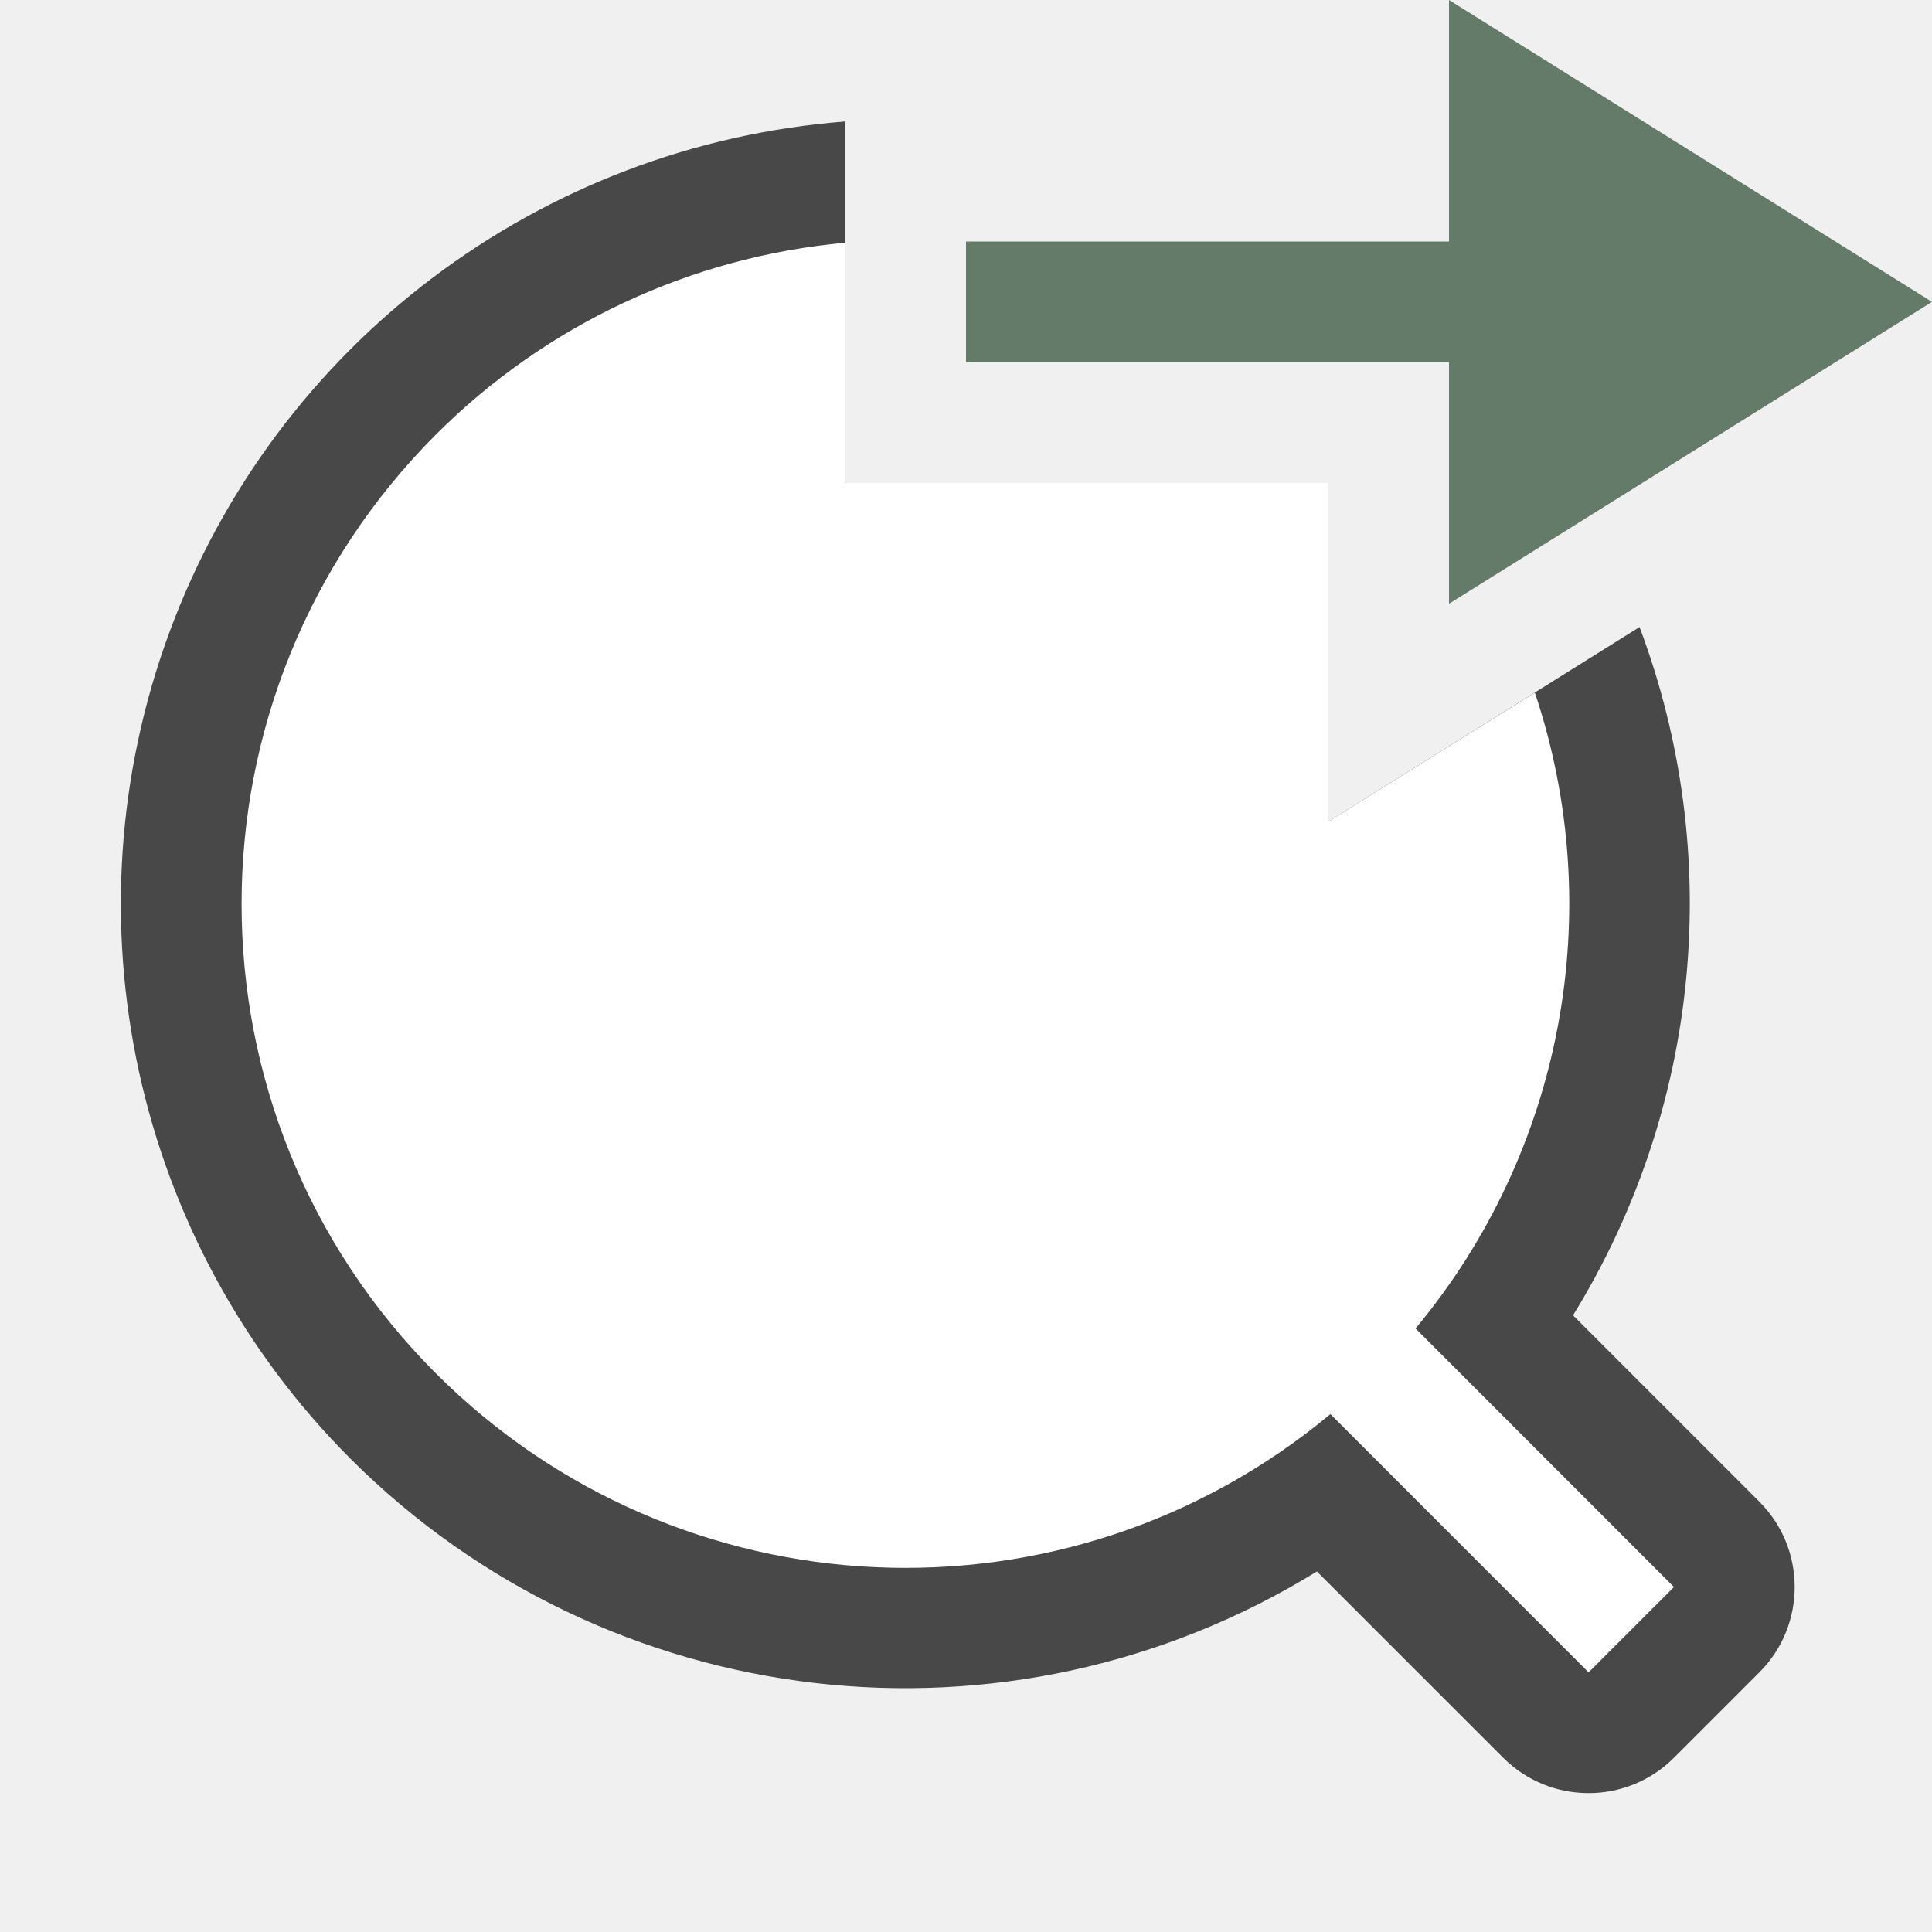
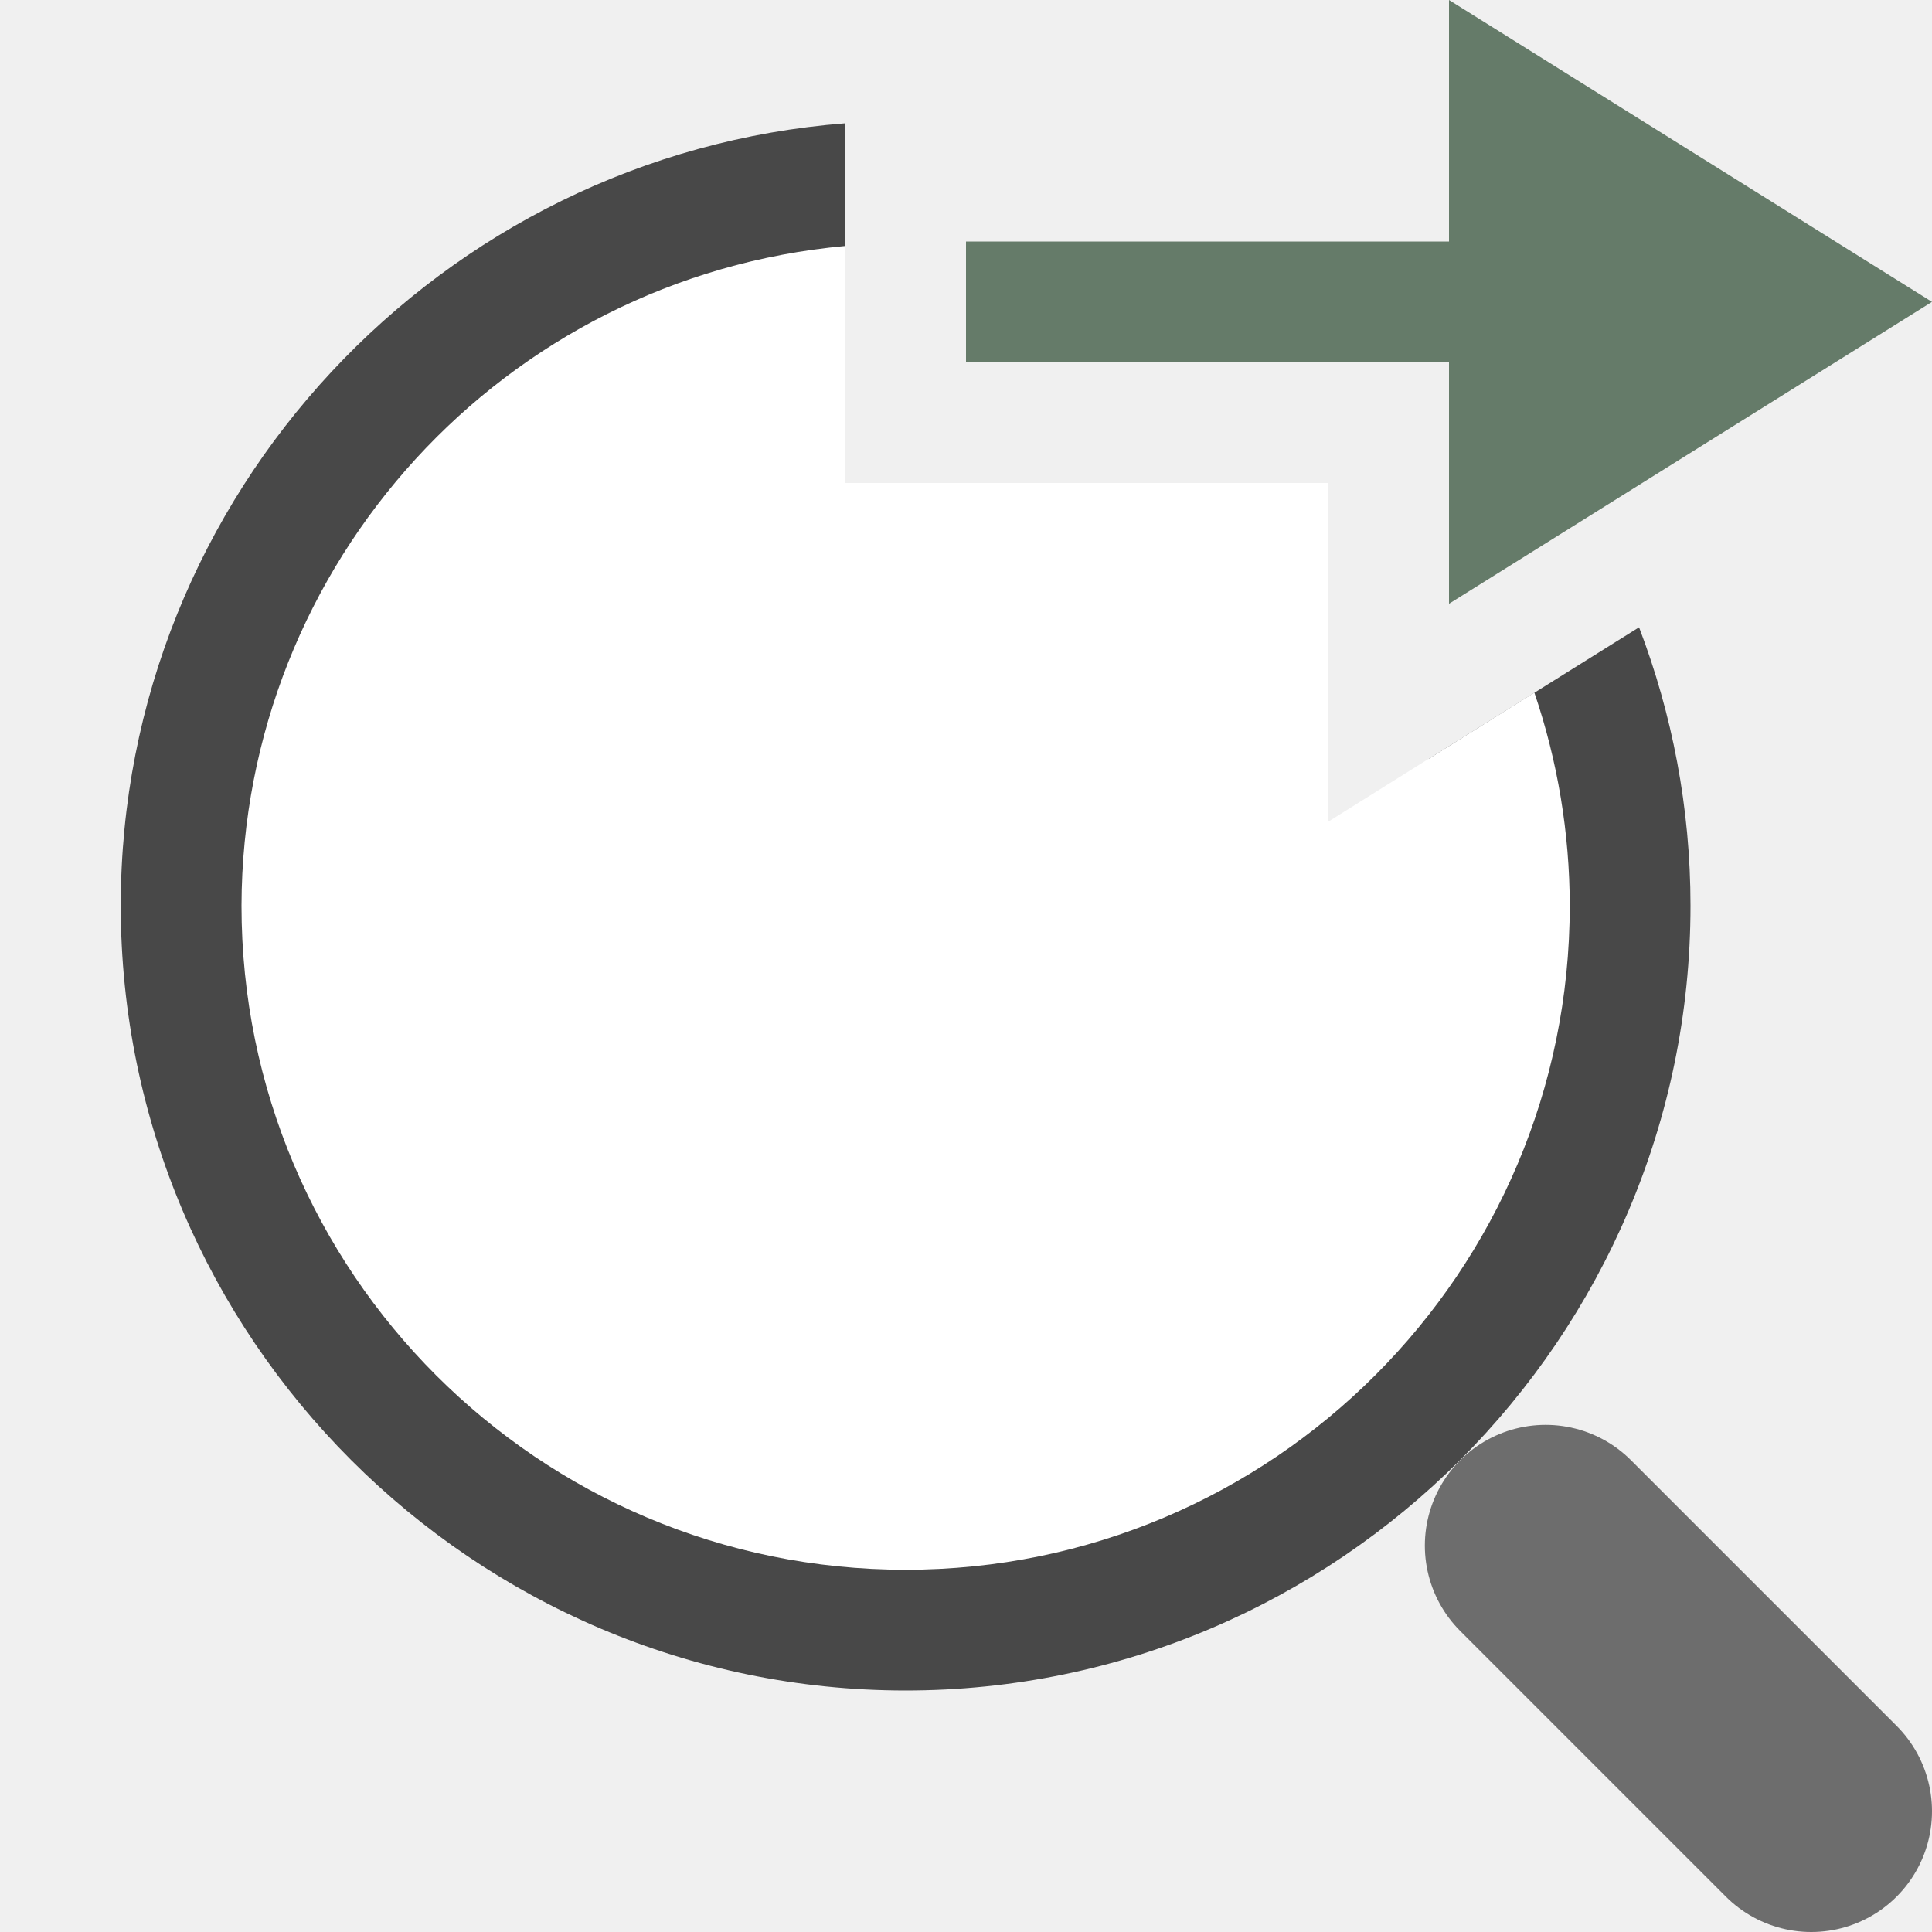
- <svg xmlns="http://www.w3.org/2000/svg" viewBox="0 0 16 16">/&gt;<path style="color:#000;font-style:normal;font-variant:normal;font-weight:400;font-stretch:normal;font-size:medium;line-height:normal;font-family:sans-serif;font-variant-ligatures:normal;font-variant-position:normal;font-variant-caps:normal;font-variant-numeric:normal;font-variant-alternates:normal;font-feature-settings:normal;text-indent:0;text-align:start;text-decoration:none;text-decoration-line:none;text-decoration-style:solid;text-decoration-color:#000;letter-spacing:normal;word-spacing:normal;text-transform:none;writing-mode:lr-tb;direction:ltr;text-orientation:mixed;dominant-baseline:auto;baseline-shift:baseline;text-anchor:start;white-space:normal;shape-padding:0;clip-rule:nonzero;display:inline;overflow:visible;visibility:visible;opacity:.7;isolation:auto;mix-blend-mode:normal;color-interpolation:sRGB;color-interpolation-filters:linearRGB;solid-color:#000;solid-opacity:1;vector-effect:none;fill:#000;fill-opacity:1;fill-rule:nonzero;stroke:none;stroke-width:2;stroke-linecap:butt;stroke-linejoin:round;stroke-miterlimit:4;stroke-dasharray:none;stroke-dashoffset:0;stroke-opacity:1;color-rendering:auto;image-rendering:auto;shape-rendering:auto;text-rendering:auto;enable-background:accumulate" d="M7 1.006a6.5 6.5 0 0 0-4.096 11.076 6.5 6.5 0 0 0 8.002.932l1.543 1.543a1 1 0 0 0 1.414 0l.707-.707a1 1 0 0 0 0-1.414l-1.543-1.543a6.5 6.5 0 0 0 .551-5.7L11 6.805V4H7z" />
-   <path style="opacity:1;fill:#fff;fill-opacity:1;stroke:none;stroke-width:3.143;stroke-linejoin:round;stroke-miterlimit:4;stroke-dasharray:none;stroke-opacity:1" d="M7 2.01a5.5 5.5 0 0 0-3.389 1.588 5.5 5.5 0 0 0 0 7.777 5.5 5.5 0 0 0 7.407.336l2.138 2.139.707-.707-2.14-2.141a5.5 5.5 0 0 0 .988-5.266L11 6.805V4H7V2.01z" />
+ <svg xmlns="http://www.w3.org/2000/svg" viewBox="0 0 16 16">/&gt;<path style="color:#000;fill:#000;fill-rule:evenodd;stroke-linecap:round;stroke-linejoin:round;opacity:.7" d="M7 1.021C3.654 1.28 1 4.091 1 7.5 1 11.078 3.922 14 7.5 14S14 11.078 14 7.5c0-.81-.152-1.588-.426-2.305l-1.74 1.088c.107.387.166.795.166 1.217C12 9.997 9.997 12 7.5 12A4.485 4.485 0 0 1 3 7.5a4.483 4.483 0 0 1 4-4.473V1.021zM10.338 4c.243.197.465.42.662.662V4h-.662z" />
+   <path style="fill:#fff;fill-rule:evenodd;stroke:none;stroke-width:2;stroke-linecap:round;stroke-linejoin:round" d="M7 2.037A5.5 5.5 0 0 0 2 7.5 5.5 5.5 0 0 0 7.5 13 5.5 5.5 0 0 0 13 7.5a5.5 5.5 0 0 0-.293-1.764L11 6.805V4H7V2.037z" />
+   <path style="fill:none;stroke:#6d6d6d;stroke-width:2;stroke-linecap:round;stroke-linejoin:miter" d="m15 15-2.2-2.2" />
  <path d="M16 2.5 12 5V3H8V2h4V0z" style="fill:#657B69;fill-opacity:1;stroke:none;stroke-width:1px;stroke-linecap:butt;stroke-linejoin:miter;stroke-opacity:1" />
</svg>
